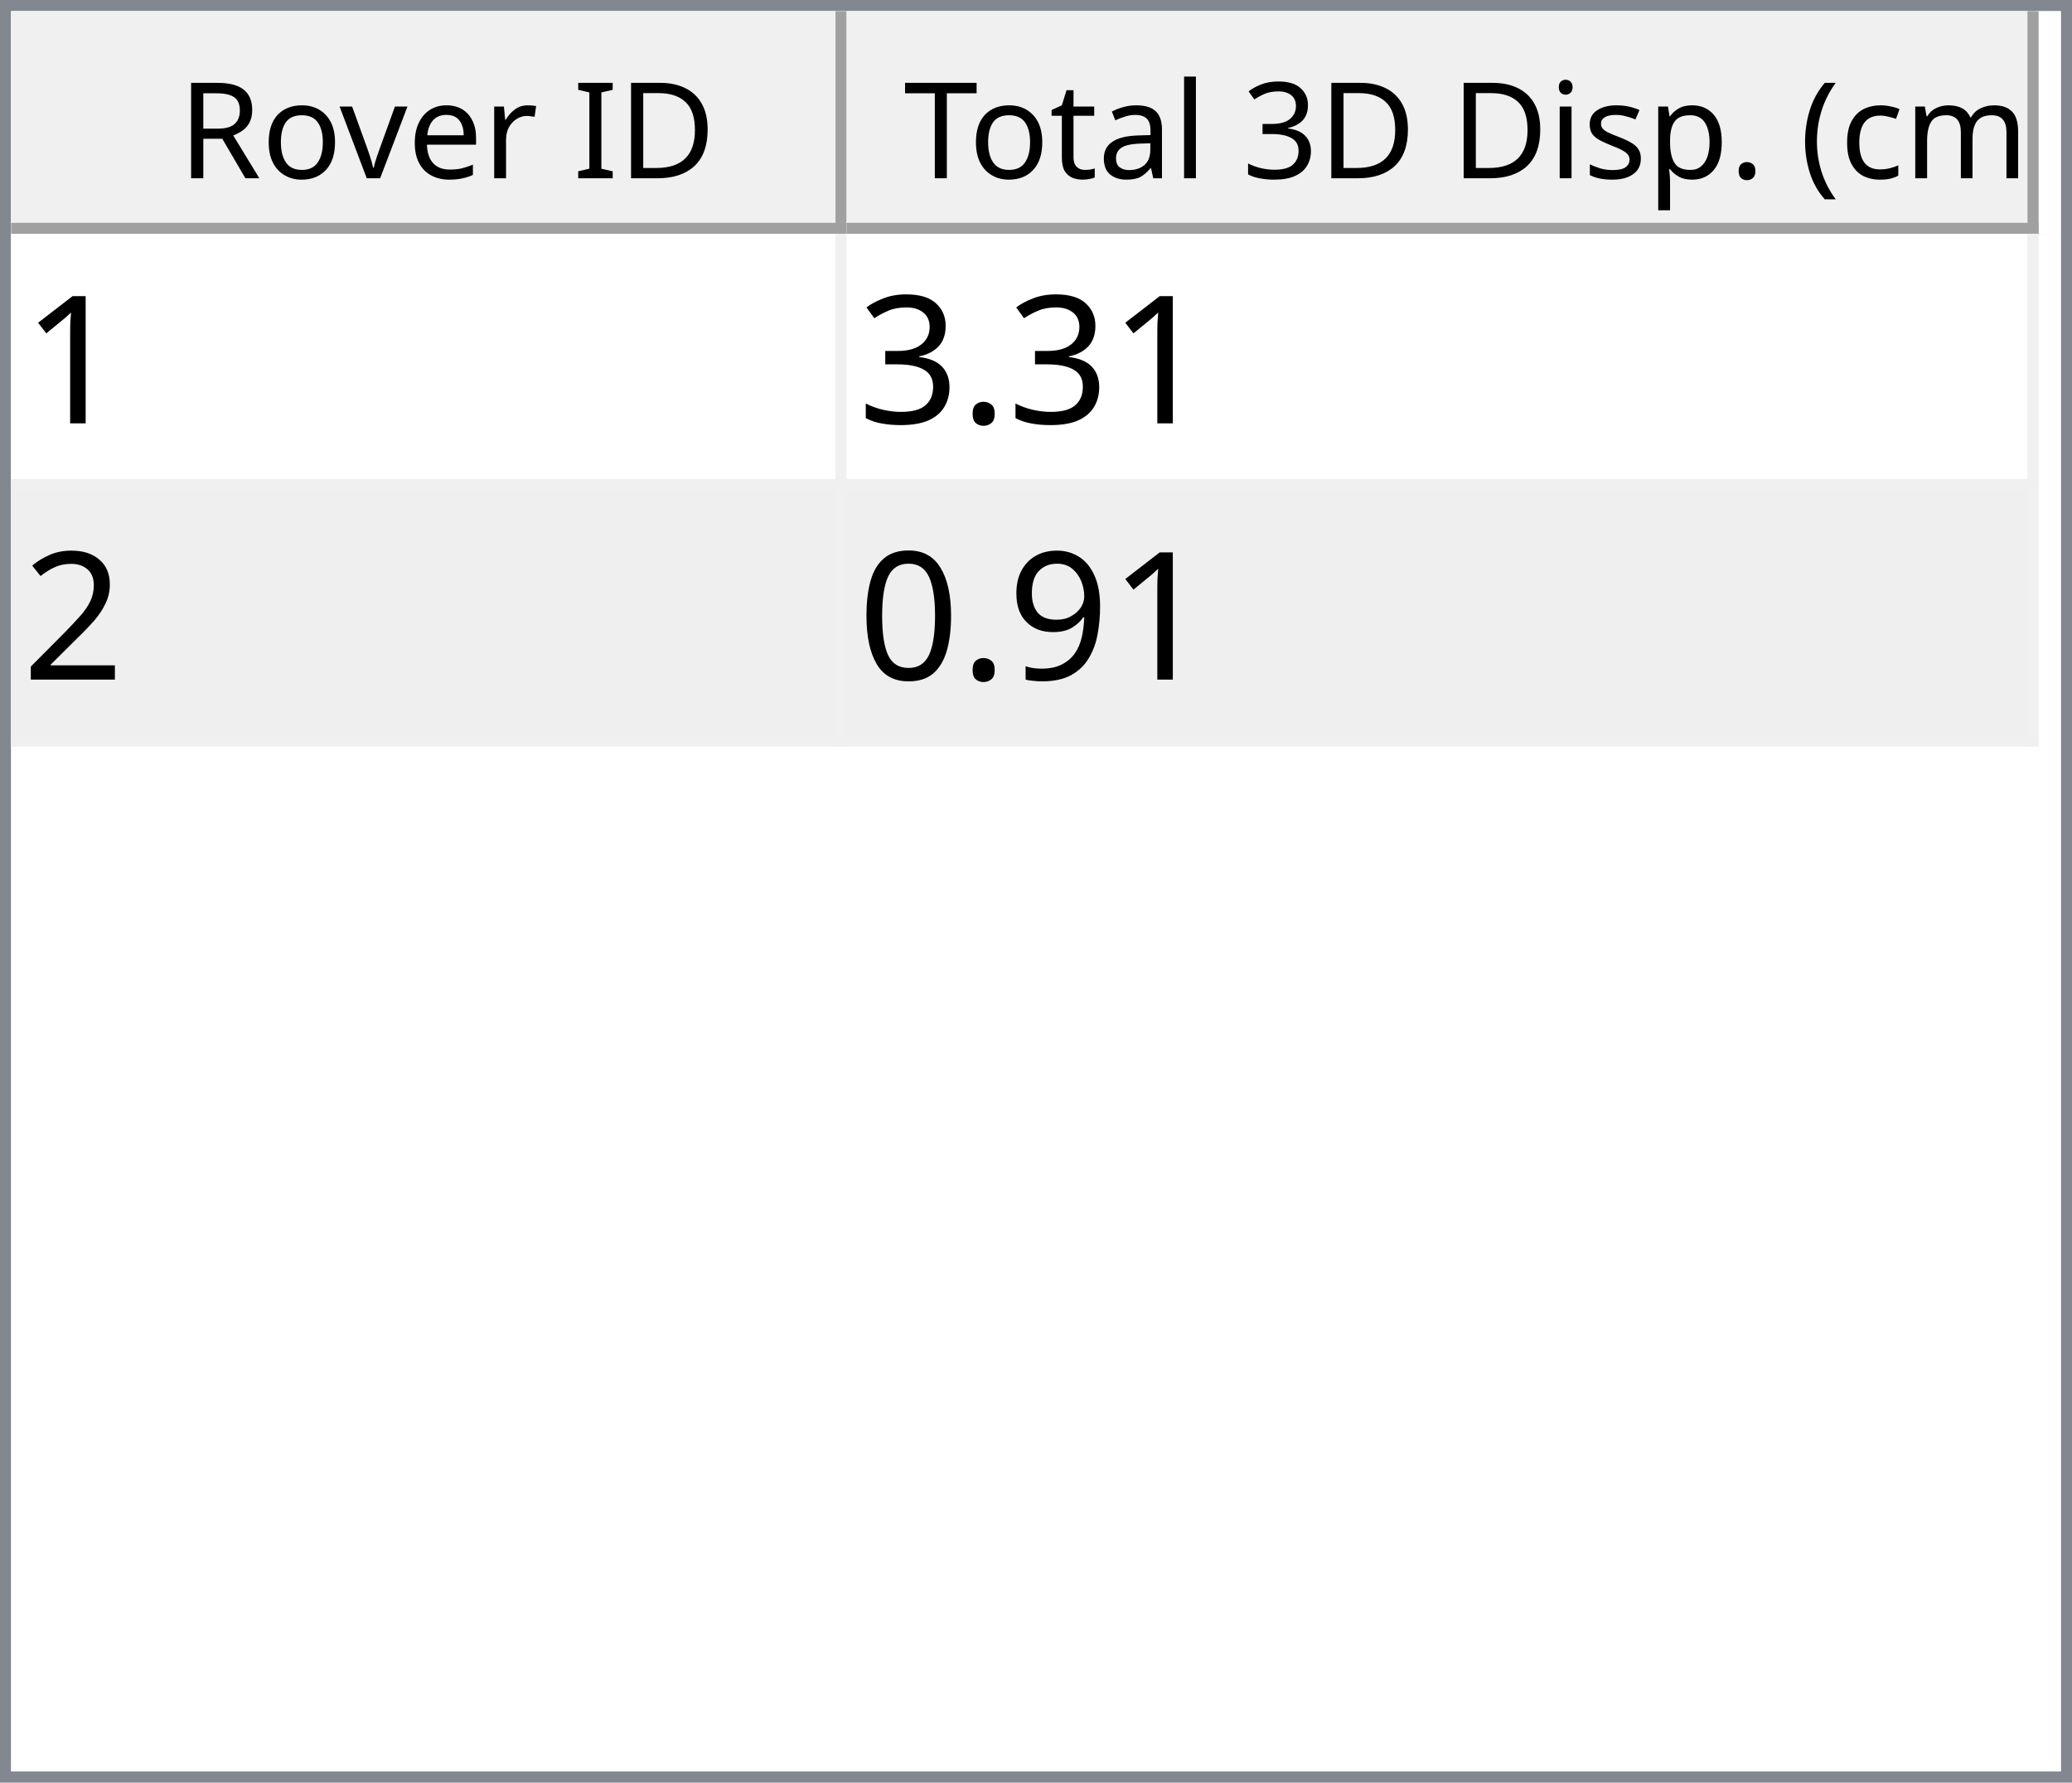
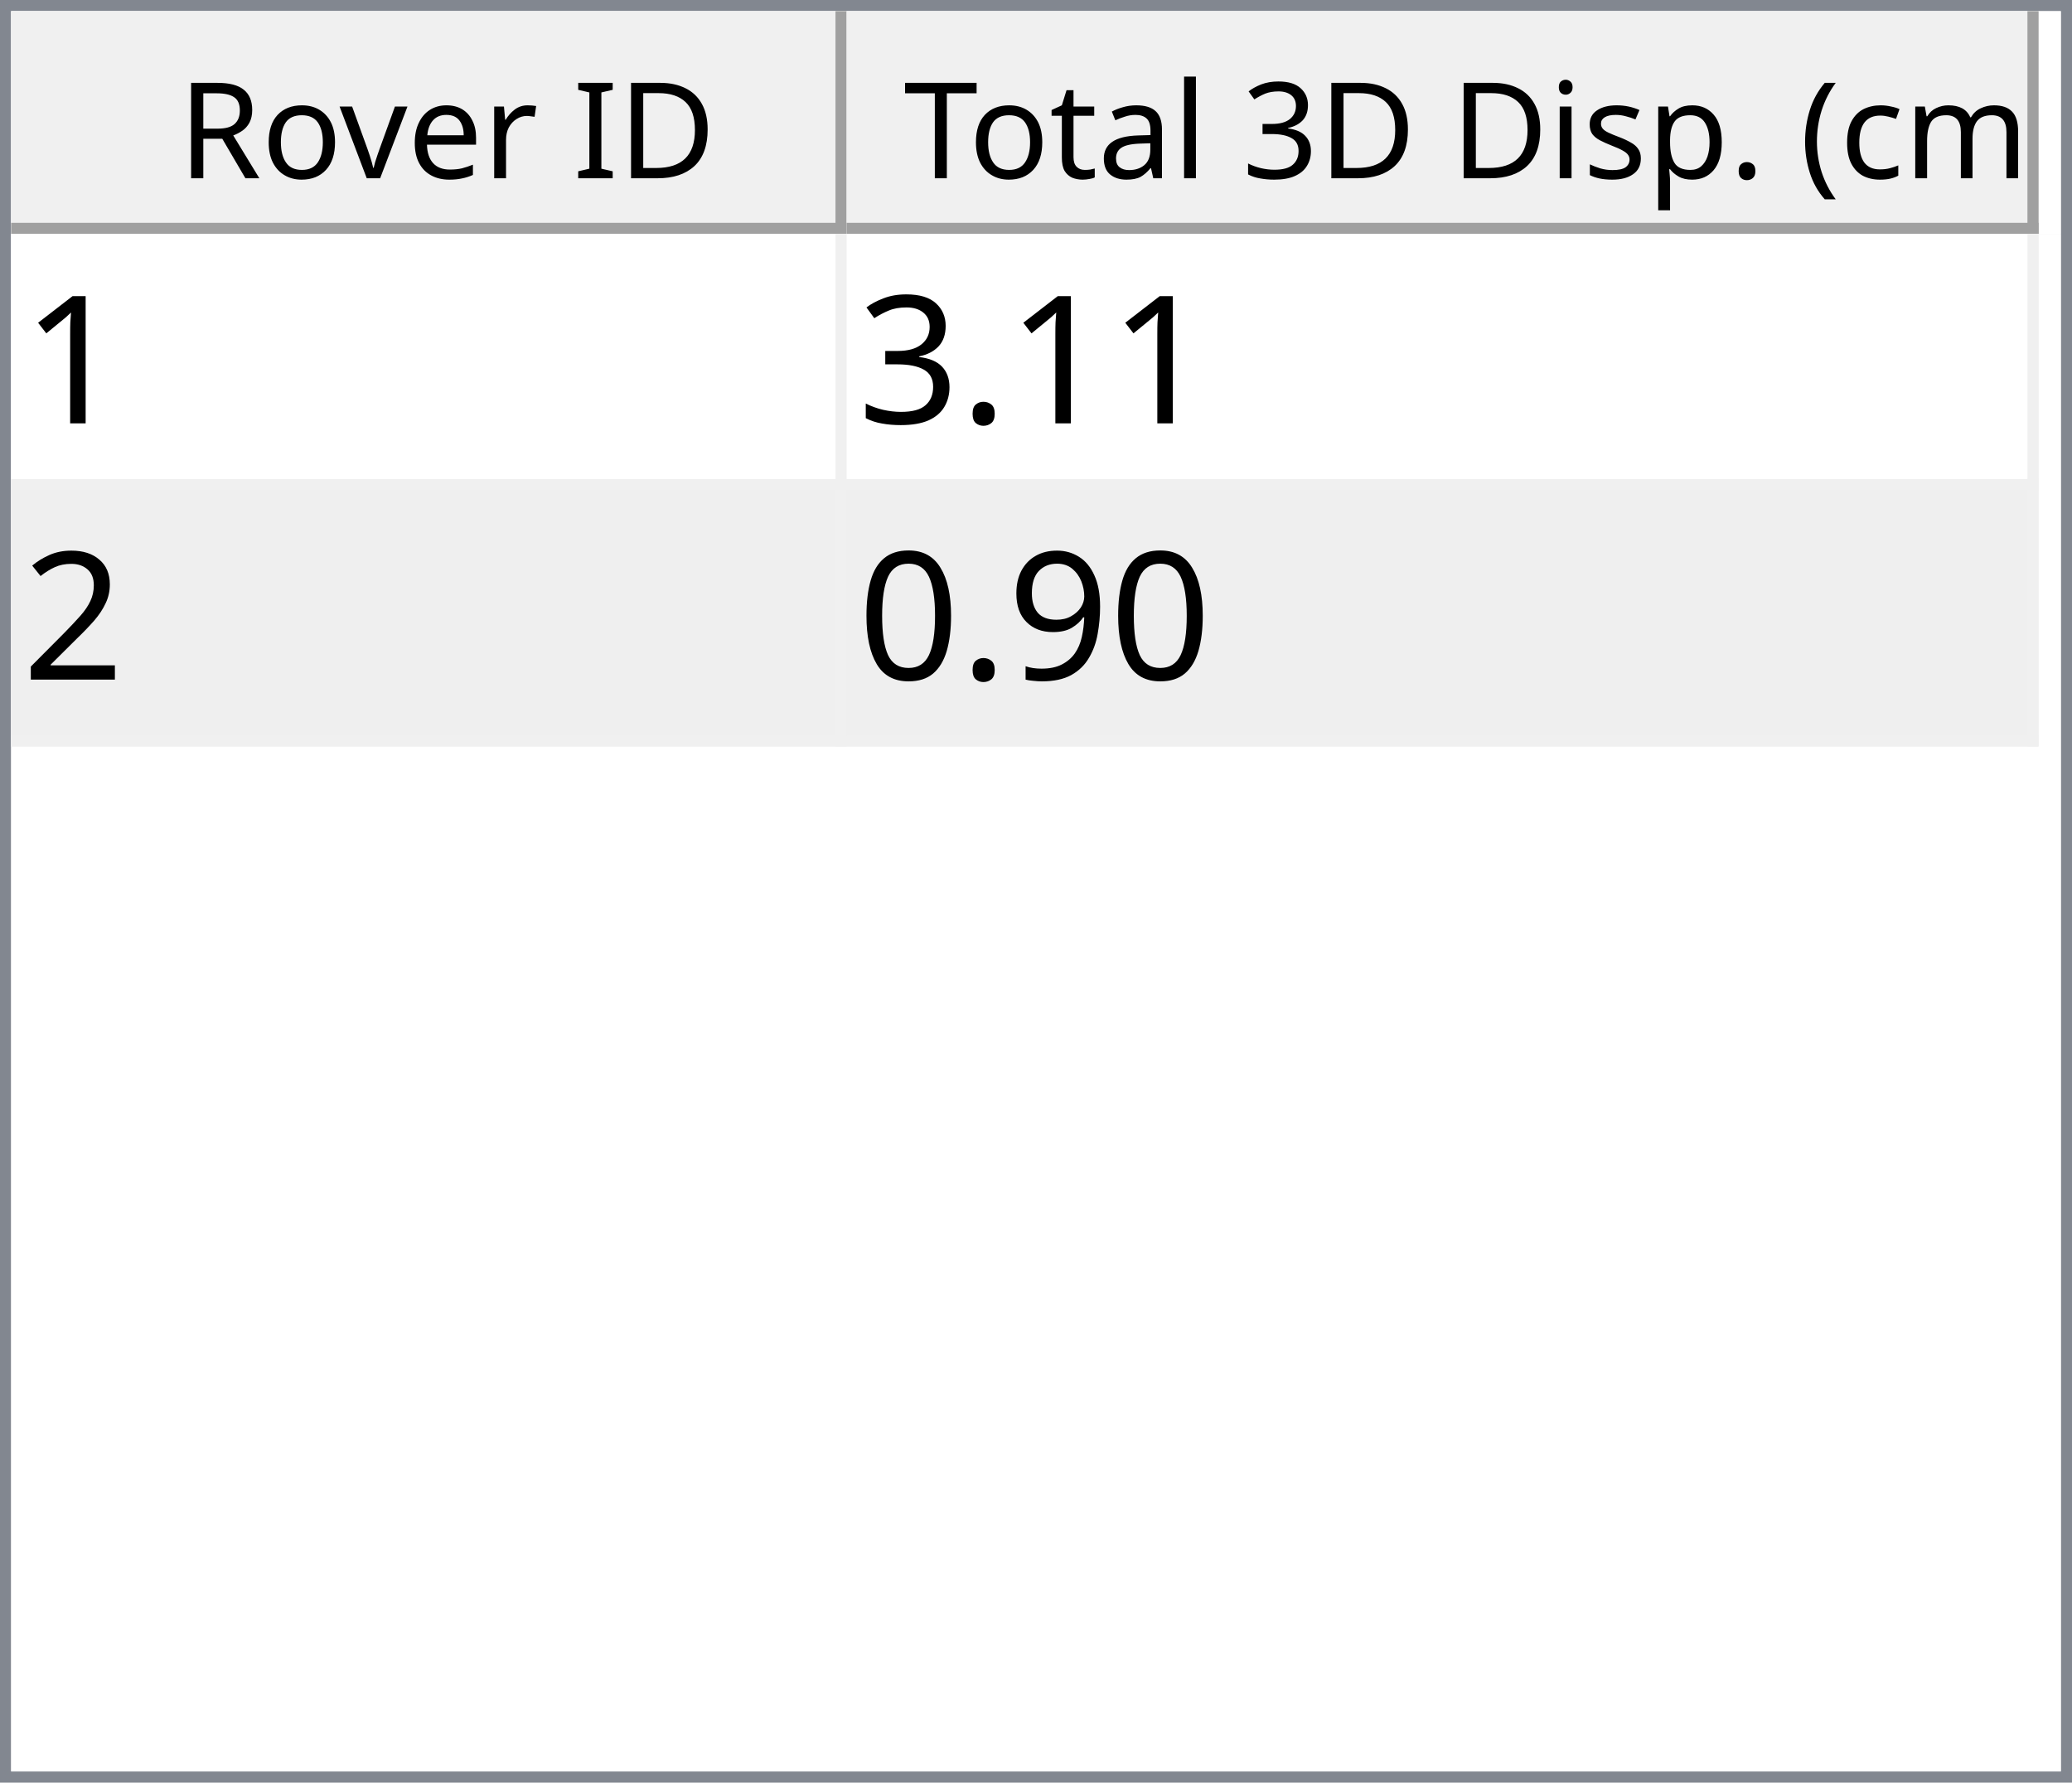
<svg xmlns="http://www.w3.org/2000/svg" style="fill-opacity:1; color-rendering:auto; color-interpolation:auto; text-rendering:auto; stroke:black; stroke-linecap:square; stroke-miterlimit:10; shape-rendering:auto; stroke-opacity:1; fill:black; stroke-dasharray:none; font-weight:normal; stroke-width:1; font-family:'Dialog'; font-style:normal; stroke-linejoin:miter; font-size:12px; stroke-dashoffset:0; image-rendering:auto;" width="186" height="160">
  <defs id="genericDefs" />
  <g>
    <defs id="defs1">
      <clipPath clipPathUnits="userSpaceOnUse" id="clipPath1">
        <path d="M0 0 L186 0 L186 160 L0 160 L0 0 Z" />
      </clipPath>
      <clipPath clipPathUnits="userSpaceOnUse" id="clipPath2">
        <path d="M0 0 L0 160 L186 160 L186 0 Z" />
      </clipPath>
      <clipPath clipPathUnits="userSpaceOnUse" id="clipPath3">
        <path d="M0 0 L0 20 L184 20 L184 0 Z" />
      </clipPath>
      <clipPath clipPathUnits="userSpaceOnUse" id="clipPath4">
        <path d="M0 0 L0 20 L75 20 L75 0 Z" />
      </clipPath>
      <clipPath clipPathUnits="userSpaceOnUse" id="clipPath5">
        <path d="M1 1 L1 19 L74 19 L74 1 Z" />
      </clipPath>
      <clipPath clipPathUnits="userSpaceOnUse" id="clipPath6">
        <path d="M0 0 L0 18 L73 18 L73 0 Z" />
      </clipPath>
      <clipPath clipPathUnits="userSpaceOnUse" id="clipPath7">
        <path d="M-0.5 -0.5 L-0.5 19.5 L74.5 19.5 L74.5 -0.5 Z" />
      </clipPath>
      <clipPath clipPathUnits="userSpaceOnUse" id="clipPath8">
        <path d="M0 0 L0 20 L107 20 L107 0 Z" />
      </clipPath>
      <clipPath clipPathUnits="userSpaceOnUse" id="clipPath9">
        <path d="M1 1 L1 19 L106 19 L106 1 Z" />
      </clipPath>
      <clipPath clipPathUnits="userSpaceOnUse" id="clipPath10">
        <path d="M0 0 L0 18 L105 18 L105 0 Z" />
      </clipPath>
      <clipPath clipPathUnits="userSpaceOnUse" id="clipPath11">
        <path d="M-0.5 -0.5 L-0.5 19.5 L106.5 19.5 L106.5 -0.5 Z" />
      </clipPath>
      <clipPath clipPathUnits="userSpaceOnUse" id="clipPath12">
        <path d="M0 0 L0 138 L184 138 L184 0 Z" />
      </clipPath>
      <clipPath clipPathUnits="userSpaceOnUse" id="clipPath13">
        <path d="M0 0 L0 46 L182 46 L182 0 Z" />
      </clipPath>
      <clipPath clipPathUnits="userSpaceOnUse" id="clipPath14">
        <path d="M-0.5 -0.5 L-0.5 45.5 L181.5 45.5 L181.5 -0.5 Z" />
      </clipPath>
      <clipPath clipPathUnits="userSpaceOnUse" id="clipPath15">
        <path d="M0 0 L0 22 L74 22 L74 0 Z" />
      </clipPath>
      <clipPath clipPathUnits="userSpaceOnUse" id="clipPath16">
        <path d="M0 0 L0 22 L106 22 L106 0 Z" />
      </clipPath>
      <font horiz-adv-x="64.551" id="font1">
        <font-face ascent="107.91" descent="25.098" units-per-em="100" style="font-style:normal; font-family:Segoe UI; font-weight:normal;" />
        <missing-glyph horiz-adv-x="64.551" d="M8.109 0 L8.109 68.266 L56.453 68.266 L56.453 0 L8.109 0 ZM15.328 7.234 L49.219 7.234 L49.219 61.031 L15.328 61.031 L15.328 7.234 Z" />
        <glyph unicode="D" horiz-adv-x="70.117" d="M9.188 0 L9.188 70.016 L28.516 70.016 Q65.531 70.016 65.531 35.891 Q65.531 19.672 55.25 9.836 Q44.969 0 27.734 0 L9.188 0 ZM17.391 62.594 L17.391 7.422 L27.828 7.422 Q41.609 7.422 49.273 14.797 Q56.938 22.172 56.938 35.688 Q56.938 62.594 28.328 62.594 L17.391 62.594 Z" />
        <glyph unicode="I" horiz-adv-x="26.611" d="M17.391 0 L9.188 0 L9.188 70.016 L17.391 70.016 L17.391 0 Z" />
        <glyph unicode=" " horiz-adv-x="27.393" d="" />
        <glyph unicode="r" horiz-adv-x="34.766" d="M34.188 41.891 Q32.078 43.5 28.125 43.5 Q23 43.5 19.555 38.672 Q16.109 33.844 16.109 25.484 L16.109 0 L8.109 0 L8.109 50 L16.109 50 L16.109 39.703 L16.312 39.703 Q18.016 44.969 21.531 47.922 Q25.047 50.875 29.391 50.875 Q32.516 50.875 34.188 50.203 L34.188 41.891 Z" />
        <glyph unicode="e" horiz-adv-x="52.295" d="M48.297 23 L12.984 23 Q13.188 14.656 17.484 10.109 Q21.781 5.562 29.297 5.562 Q37.75 5.562 44.828 11.141 L44.828 3.609 Q38.234 -1.172 27.391 -1.172 Q16.797 -1.172 10.742 5.641 Q4.688 12.453 4.688 24.812 Q4.688 36.469 11.305 43.82 Q17.922 51.172 27.734 51.172 Q37.547 51.172 42.922 44.828 Q48.297 38.484 48.297 27.203 L48.297 23 ZM40.094 29.781 Q40.047 36.719 36.75 40.578 Q33.453 44.438 27.594 44.438 Q21.922 44.438 17.969 40.383 Q14.016 36.328 13.094 29.781 L40.094 29.781 Z" />
        <glyph unicode="v" horiz-adv-x="47.9" d="M47.406 50 L27.484 0 L19.625 0 L0.688 50 L9.469 50 L22.172 13.672 Q23.578 9.672 23.922 6.688 L24.125 6.688 Q24.609 10.453 25.688 13.484 L38.969 50 L47.406 50 Z" />
        <glyph unicode="o" horiz-adv-x="58.594" d="M29 -1.172 Q17.922 -1.172 11.305 5.836 Q4.688 12.844 4.688 24.422 Q4.688 37.016 11.57 44.094 Q18.453 51.172 30.172 51.172 Q41.359 51.172 47.633 44.289 Q53.906 37.406 53.906 25.203 Q53.906 13.234 47.141 6.031 Q40.375 -1.172 29 -1.172 ZM29.594 44.438 Q21.875 44.438 17.383 39.188 Q12.891 33.938 12.891 24.703 Q12.891 15.828 17.43 10.695 Q21.969 5.562 29.594 5.562 Q37.359 5.562 41.531 10.594 Q45.703 15.625 45.703 24.906 Q45.703 34.281 41.531 39.359 Q37.359 44.438 29.594 44.438 Z" />
        <glyph unicode="R" horiz-adv-x="59.814" d="M59.375 0 L49.609 0 L37.891 19.625 Q36.281 22.359 34.766 24.289 Q33.25 26.219 31.664 27.438 Q30.078 28.656 28.25 29.219 Q26.422 29.781 24.125 29.781 L17.391 29.781 L17.391 0 L9.188 0 L9.188 70.016 L30.078 70.016 Q34.672 70.016 38.555 68.867 Q42.438 67.719 45.289 65.375 Q48.141 63.031 49.758 59.547 Q51.375 56.062 51.375 51.375 Q51.375 47.703 50.273 44.656 Q49.172 41.609 47.148 39.211 Q45.125 36.812 42.266 35.133 Q39.406 33.453 35.844 32.516 L35.844 32.328 Q37.594 31.547 38.891 30.547 Q40.188 29.547 41.359 28.18 Q42.531 26.812 43.68 25.078 Q44.828 23.344 46.234 21.047 L59.375 0 ZM17.391 62.594 L17.391 37.203 L28.516 37.203 Q31.594 37.203 34.203 38.133 Q36.812 39.062 38.719 40.797 Q40.625 42.531 41.703 45.047 Q42.781 47.562 42.781 50.688 Q42.781 56.297 39.141 59.445 Q35.5 62.594 28.609 62.594 L17.391 62.594 Z" />
        <glyph unicode=")" horiz-adv-x="30.176" d="M8.297 -15.922 L1.172 -15.922 Q16.406 2.344 16.406 26.812 Q16.406 51.469 1.078 70.016 L8.297 70.016 Q23.531 52.156 23.531 26.703 Q23.531 1.375 8.297 -15.922 Z" />
        <glyph unicode="m" horiz-adv-x="86.133" d="M79.109 0 L71.094 0 L71.094 28.719 Q71.094 37.016 68.531 40.727 Q65.969 44.438 59.906 44.438 Q54.781 44.438 51.195 39.75 Q47.609 35.062 47.609 28.516 L47.609 0 L39.594 0 L39.594 29.688 Q39.594 44.438 28.219 44.438 Q22.953 44.438 19.531 40.016 Q16.109 35.594 16.109 28.516 L16.109 0 L8.109 0 L8.109 50 L16.109 50 L16.109 42.094 L16.312 42.094 Q21.625 51.172 31.844 51.172 Q36.969 51.172 40.773 48.312 Q44.578 45.453 46 40.828 Q51.562 51.172 62.594 51.172 Q79.109 51.172 79.109 30.812 L79.109 0 Z" />
        <glyph unicode="c" horiz-adv-x="46.191" d="M42.188 2.297 Q36.422 -1.172 28.516 -1.172 Q17.828 -1.172 11.258 5.789 Q4.688 12.75 4.688 23.828 Q4.688 36.188 11.766 43.68 Q18.844 51.172 30.672 51.172 Q37.25 51.172 42.281 48.734 L42.281 40.531 Q36.719 44.438 30.375 44.438 Q22.703 44.438 17.797 38.945 Q12.891 33.453 12.891 24.516 Q12.891 15.719 17.508 10.641 Q22.125 5.562 29.891 5.562 Q36.422 5.562 42.188 9.906 L42.188 2.297 Z" />
        <glyph unicode="(" horiz-adv-x="30.176" d="M29.109 -15.922 L21.969 -15.922 Q6.844 1.375 6.844 26.703 Q6.844 52.156 21.969 70.016 L29.203 70.016 Q13.875 51.469 13.875 26.812 Q13.875 2.344 29.109 -15.922 Z" />
        <glyph unicode="." horiz-adv-x="21.68" d="M10.891 -1.078 Q8.641 -1.078 7.055 0.539 Q5.469 2.156 5.469 4.391 Q5.469 6.641 7.055 8.273 Q8.641 9.906 10.891 9.906 Q13.188 9.906 14.797 8.273 Q16.406 6.641 16.406 4.391 Q16.406 2.156 14.797 0.539 Q13.188 -1.078 10.891 -1.078 Z" />
        <glyph unicode="p" horiz-adv-x="58.789" d="M16.312 7.234 L16.109 7.234 L16.109 -23 L8.109 -23 L8.109 50 L16.109 50 L16.109 41.219 L16.312 41.219 Q22.219 51.172 33.594 51.172 Q43.266 51.172 48.688 44.461 Q54.109 37.75 54.109 26.469 Q54.109 13.922 48 6.375 Q41.891 -1.172 31.297 -1.172 Q21.578 -1.172 16.312 7.234 ZM16.109 27.391 L16.109 20.406 Q16.109 14.203 20.141 9.883 Q24.172 5.562 30.375 5.562 Q37.641 5.562 41.773 11.133 Q45.906 16.703 45.906 26.609 Q45.906 34.969 42.047 39.703 Q38.188 44.438 31.594 44.438 Q24.609 44.438 20.359 39.578 Q16.109 34.719 16.109 27.391 Z" />
        <glyph unicode="s" horiz-adv-x="42.432" d="M5.078 1.812 L5.078 10.406 Q11.625 5.562 19.484 5.562 Q30.031 5.562 30.031 12.594 Q30.031 14.594 29.125 15.992 Q28.219 17.391 26.68 18.461 Q25.141 19.531 23.07 20.383 Q21 21.234 18.609 22.172 Q15.281 23.484 12.766 24.828 Q10.25 26.172 8.57 27.859 Q6.891 29.547 6.031 31.695 Q5.172 33.844 5.172 36.719 Q5.172 40.234 6.789 42.945 Q8.406 45.656 11.086 47.484 Q13.766 49.312 17.211 50.242 Q20.656 51.172 24.312 51.172 Q30.812 51.172 35.938 48.922 L35.938 40.828 Q30.422 44.438 23.25 44.438 Q21 44.438 19.195 43.922 Q17.391 43.406 16.094 42.477 Q14.797 41.547 14.086 40.258 Q13.375 38.969 13.375 37.406 Q13.375 35.453 14.086 34.133 Q14.797 32.812 16.164 31.789 Q17.531 30.766 19.484 29.938 Q21.438 29.109 23.922 28.125 Q27.25 26.859 29.883 25.516 Q32.516 24.172 34.375 22.484 Q36.234 20.797 37.234 18.602 Q38.234 16.406 38.234 13.375 Q38.234 9.672 36.602 6.938 Q34.969 4.203 32.234 2.398 Q29.5 0.594 25.93 -0.289 Q22.359 -1.172 18.453 -1.172 Q10.75 -1.172 5.078 1.812 Z" />
        <glyph unicode="i" horiz-adv-x="24.219" d="M12.203 62.703 Q10.062 62.703 8.547 64.164 Q7.031 65.625 7.031 67.875 Q7.031 70.125 8.547 71.609 Q10.062 73.094 12.203 73.094 Q14.406 73.094 15.945 71.609 Q17.484 70.125 17.484 67.875 Q17.484 65.719 15.945 64.211 Q14.406 62.703 12.203 62.703 ZM16.109 0 L8.109 0 L8.109 50 L16.109 50 L16.109 0 Z" />
        <glyph unicode="3" horiz-adv-x="53.906" d="M46.531 19.828 Q46.531 15.094 44.75 11.211 Q42.969 7.328 39.719 4.57 Q36.469 1.812 31.93 0.297 Q27.391 -1.219 21.922 -1.219 Q11.922 -1.219 6 2.594 L6 11.188 Q13.094 5.609 22.219 5.609 Q25.875 5.609 28.828 6.539 Q31.781 7.469 33.906 9.227 Q36.031 10.984 37.18 13.477 Q38.328 15.969 38.328 19.094 Q38.328 32.812 18.797 32.812 L12.984 32.812 L12.984 39.594 L18.5 39.594 Q35.797 39.594 35.797 52.484 Q35.797 64.406 22.609 64.406 Q15.188 64.406 8.688 59.422 L8.688 67.188 Q15.375 71.188 24.609 71.188 Q29 71.188 32.57 69.969 Q36.141 68.75 38.68 66.555 Q41.219 64.359 42.609 61.281 Q44 58.203 44 54.5 Q44 40.672 30.031 36.719 L30.031 36.531 Q33.594 36.141 36.625 34.797 Q39.656 33.453 41.852 31.305 Q44.047 29.156 45.289 26.25 Q46.531 23.344 46.531 19.828 Z" />
        <glyph unicode="l" horiz-adv-x="24.219" d="M16.109 0 L8.109 0 L8.109 74.031 L16.109 74.031 L16.109 0 Z" />
        <glyph unicode="a" horiz-adv-x="50.879" d="M43.891 0 L35.891 0 L35.891 7.812 L35.688 7.812 Q30.469 -1.172 20.312 -1.172 Q12.844 -1.172 8.617 2.781 Q4.391 6.734 4.391 13.281 Q4.391 27.297 20.906 29.594 L35.891 31.688 Q35.891 44.438 25.594 44.438 Q16.547 44.438 9.281 38.281 L9.281 46.484 Q16.656 51.172 26.266 51.172 Q43.891 51.172 43.891 32.516 L43.891 0 ZM35.891 25.297 L23.828 23.641 Q18.266 22.859 15.43 20.875 Q12.594 18.891 12.594 13.875 Q12.594 10.203 15.211 7.883 Q17.828 5.562 22.172 5.562 Q28.125 5.562 32.008 9.742 Q35.891 13.922 35.891 20.312 L35.891 25.297 Z" />
        <glyph unicode="t" horiz-adv-x="33.887" d="M31.297 0.484 Q28.469 -1.078 23.828 -1.078 Q10.688 -1.078 10.688 13.578 L10.688 43.172 L2.094 43.172 L2.094 50 L10.688 50 L10.688 62.203 L18.703 64.797 L18.703 50 L31.297 50 L31.297 43.172 L18.703 43.172 L18.703 14.984 Q18.703 9.969 20.414 7.82 Q22.125 5.672 26.078 5.672 Q29.109 5.672 31.297 7.328 L31.297 0.484 Z" />
        <glyph unicode="T" horiz-adv-x="52.393" d="M50.594 62.594 L30.375 62.594 L30.375 0 L22.172 0 L22.172 62.594 L2 62.594 L2 70.016 L50.594 70.016 L50.594 62.594 Z" />
      </font>
      <font horiz-adv-x="75.0" id="font2">
        <font-face ascent="100.537" descent="21.973" units-per-em="100" style="font-style:normal; font-family:sans-serif; font-weight:normal;" />
        <missing-glyph horiz-adv-x="75.0" d="M12.5 0 L12.5 62.5 L62.5 62.5 L62.5 0 L12.5 0 ZM14.062 1.562 L60.938 1.562 L60.938 60.938 L14.062 60.938 L14.062 1.562 Z" />
        <glyph unicode="1" horiz-adv-x="55.615" d="M37.25 0 L28.469 0 L28.469 56 Q25.297 52.984 20.141 49.953 Q14.984 46.922 10.891 45.406 L10.891 53.906 Q18.266 57.375 23.781 62.305 Q29.297 67.234 31.594 71.875 L37.25 71.875 L37.25 0 Z" />
        <glyph unicode="." horiz-adv-x="27.783" d="M9.078 0 L9.078 10.016 L19.094 10.016 L19.094 0 L9.078 0 Z" />
        <glyph unicode="3" horiz-adv-x="55.615" d="M4.203 18.891 L12.984 20.062 Q14.5 12.594 18.141 9.297 Q21.781 6 27 6 Q33.203 6 37.477 10.297 Q41.75 14.594 41.75 20.953 Q41.75 27 37.797 30.93 Q33.844 34.859 27.734 34.859 Q25.25 34.859 21.531 33.891 L22.516 41.609 Q23.391 41.5 23.922 41.5 Q29.547 41.5 34.039 44.43 Q38.531 47.359 38.531 53.469 Q38.531 58.297 35.258 61.477 Q31.984 64.656 26.812 64.656 Q21.688 64.656 18.266 61.43 Q14.844 58.203 13.875 51.766 L5.078 53.328 Q6.688 62.156 12.398 67.016 Q18.109 71.875 26.609 71.875 Q32.469 71.875 37.398 69.359 Q42.328 66.844 44.945 62.5 Q47.562 58.156 47.562 53.266 Q47.562 48.641 45.07 44.828 Q42.578 41.016 37.703 38.766 Q44.047 37.312 47.562 32.695 Q51.078 28.078 51.078 21.141 Q51.078 11.766 44.242 5.25 Q37.406 -1.266 26.953 -1.266 Q17.531 -1.266 11.305 4.352 Q5.078 9.969 4.203 18.891 Z" />
        <glyph unicode="2" horiz-adv-x="55.615" d="M50.344 8.453 L50.344 0 L3.031 0 Q2.938 3.172 4.047 6.109 Q5.859 10.938 9.836 15.625 Q13.812 20.312 21.344 26.469 Q33.016 36.031 37.117 41.625 Q41.219 47.219 41.219 52.203 Q41.219 57.422 37.477 61.008 Q33.734 64.594 27.734 64.594 Q21.391 64.594 17.578 60.789 Q13.766 56.984 13.719 50.25 L4.688 51.172 Q5.609 61.281 11.664 66.578 Q17.719 71.875 27.938 71.875 Q38.234 71.875 44.242 66.164 Q50.25 60.453 50.25 52 Q50.25 47.703 48.492 43.555 Q46.734 39.406 42.656 34.812 Q38.578 30.219 29.109 22.219 Q21.188 15.578 18.945 13.211 Q16.703 10.844 15.234 8.453 L50.344 8.453 Z" />
        <glyph unicode="9" horiz-adv-x="55.615" d="M5.469 16.547 L13.922 17.328 Q14.984 11.375 18.016 8.688 Q21.047 6 25.781 6 Q29.828 6 32.883 7.859 Q35.938 9.719 37.891 12.82 Q39.844 15.922 41.164 21.195 Q42.484 26.469 42.484 31.938 Q42.484 32.516 42.438 33.688 Q39.797 29.5 35.234 26.883 Q30.672 24.266 25.344 24.266 Q16.453 24.266 10.305 30.711 Q4.156 37.156 4.156 47.703 Q4.156 58.594 10.578 65.234 Q17 71.875 26.656 71.875 Q33.641 71.875 39.43 68.117 Q45.219 64.359 48.219 57.398 Q51.219 50.438 51.219 37.25 Q51.219 23.531 48.242 15.406 Q45.266 7.281 39.383 3.031 Q33.5 -1.219 25.594 -1.219 Q17.188 -1.219 11.867 3.445 Q6.547 8.109 5.469 16.547 ZM41.453 48.141 Q41.453 55.719 37.43 60.156 Q33.406 64.594 27.734 64.594 Q21.875 64.594 17.531 59.812 Q13.188 55.031 13.188 47.406 Q13.188 40.578 17.312 36.305 Q21.438 32.031 27.484 32.031 Q33.594 32.031 37.523 36.305 Q41.453 40.578 41.453 48.141 Z" />
        <glyph unicode="0" horiz-adv-x="55.615" d="M4.156 35.297 Q4.156 48 6.766 55.742 Q9.375 63.484 14.523 67.68 Q19.672 71.875 27.484 71.875 Q33.25 71.875 37.594 69.555 Q41.938 67.234 44.773 62.867 Q47.609 58.5 49.219 52.227 Q50.828 45.953 50.828 35.297 Q50.828 22.703 48.242 14.969 Q45.656 7.234 40.508 3.008 Q35.359 -1.219 27.484 -1.219 Q17.141 -1.219 11.234 6.203 Q4.156 15.141 4.156 35.297 ZM13.188 35.297 Q13.188 17.672 17.312 11.836 Q21.438 6 27.484 6 Q33.547 6 37.672 11.859 Q41.797 17.719 41.797 35.297 Q41.797 52.984 37.672 58.789 Q33.547 64.594 27.391 64.594 Q21.344 64.594 17.719 59.469 Q13.188 52.938 13.188 35.297 Z" />
      </font>
    </defs>
    <g style="fill:white; stroke:white;">
      <rect x="0" y="0" width="186" style="clip-path:url(#clipPath1); stroke:none;" height="160" />
    </g>
    <g style="fill:white; text-rendering:optimizeSpeed; color-rendering:optimizeSpeed; image-rendering:optimizeSpeed; shape-rendering:crispEdges; stroke:white; color-interpolation:sRGB;">
      <rect x="0" width="186" height="160" y="0" style="stroke:none;" />
      <path style="stroke:none;" d="M0 160 L186 160 L186 0 L0 0 Z" />
    </g>
    <g style="fill:rgb(240,240,240); font-family:'Segoe UI'; stroke:rgb(240,240,240);">
      <rect x="0" y="0" width="186" style="clip-path:url(#clipPath2); stroke:none;" height="160" />
    </g>
    <g style="fill:rgb(130,135,144); font-family:'Segoe UI'; stroke:rgb(130,135,144);">
      <path d="M0 0 L186 0 L186 160 L0 160 L0 0 ZM1 1 L185 1 L185 159 L1 159 L1 1 Z" style="fill-rule:evenodd; clip-path:url(#clipPath2); stroke:none;" />
    </g>
    <g style="fill:white; font-family:'Segoe UI'; stroke:white;" transform="translate(1,1)">
      <rect x="0" y="0" width="184" style="clip-path:url(#clipPath3); stroke:none;" height="20" />
    </g>
    <g style="fill:rgb(240,240,240); font-family:'Segoe UI'; stroke:rgb(240,240,240);" transform="translate(1,1)">
      <rect x="0" y="0" width="75" style="clip-path:url(#clipPath4); stroke:none;" height="20" />
    </g>
    <g style="font-family:'Segoe UI';" transform="translate(2,2)">
      <text x="14" xml:space="preserve" y="14" style="clip-path:url(#clipPath6); stroke:none;">Rover ID</text>
    </g>
    <g style="fill:rgb(160,160,160); font-family:'Segoe UI'; stroke:rgb(160,160,160); stroke-linejoin:bevel;" transform="translate(1.5,1.5)">
      <line x1="74" x2="74" y1="0" style="fill:none; clip-path:url(#clipPath7);" y2="19" />
    </g>
    <g style="fill:rgb(160,160,160); font-family:'Segoe UI'; stroke:rgb(160,160,160); stroke-linejoin:bevel;" transform="matrix(1,0,0,1,1,1) translate(0.5,0.5)">
      <line x1="0" x2="74" y1="19" style="fill:none; clip-path:url(#clipPath7);" y2="19" />
    </g>
    <g style="fill:rgb(240,240,240); font-family:'Segoe UI'; stroke:rgb(240,240,240);" transform="translate(76,1)">
      <rect x="0" y="0" width="107" style="clip-path:url(#clipPath8); stroke:none;" height="20" />
    </g>
    <g style="font-family:'Segoe UI';" transform="translate(77,2)">
      <text x="1" xml:space="preserve" y="14" style="clip-path:url(#clipPath10); stroke:none;"> Total 3D Disp. (cm)</text>
    </g>
    <g style="fill:rgb(160,160,160); font-family:'Segoe UI'; stroke:rgb(160,160,160); stroke-linejoin:bevel;" transform="translate(76.5,1.5)">
      <line x1="106" x2="106" y1="0" style="fill:none; clip-path:url(#clipPath11);" y2="19" />
    </g>
    <g style="fill:rgb(160,160,160); font-family:'Segoe UI'; stroke:rgb(160,160,160); stroke-linejoin:bevel;" transform="matrix(1,0,0,1,76,1) translate(0.5,0.5)">
      <line x1="0" x2="106" y1="19" style="fill:none; clip-path:url(#clipPath11);" y2="19" />
    </g>
    <g style="fill:white; font-family:'Segoe UI'; stroke:white;" transform="translate(1,21)">
      <rect x="0" y="0" width="184" style="clip-path:url(#clipPath12); stroke:none;" height="138" />
    </g>
    <g style="fill:rgb(240,240,240); font-size:16px; font-family:sans-serif; stroke:rgb(240,240,240);" transform="translate(1,21)">
      <rect x="0" y="0" width="182" style="clip-path:url(#clipPath13); stroke:none;" height="46" />
      <line transform="translate(0.5,0.5)" x1="0" x2="181" y1="22" style="clip-path:url(#clipPath14); fill:none; stroke-linejoin:bevel;" y2="22" />
    </g>
    <g transform="matrix(1,0,0,1,1,21) translate(0.5,0.5)" style="fill:rgb(240,240,240); font-size:16px; font-family:sans-serif; stroke:rgb(240,240,240); stroke-linejoin:bevel;">
      <line x1="0" x2="181" y1="45" style="fill:none; clip-path:url(#clipPath14);" y2="45" />
    </g>
    <g transform="matrix(1,0,0,1,1,21) translate(0.5,0.5)" style="fill:rgb(240,240,240); font-size:16px; font-family:sans-serif; stroke:rgb(240,240,240); stroke-linejoin:bevel;">
      <line x1="74" x2="74" y1="0" style="fill:none; clip-path:url(#clipPath14);" y2="45" />
    </g>
    <g transform="matrix(1,0,0,1,1,21) translate(0.5,0.5)" style="fill:rgb(240,240,240); font-size:16px; font-family:sans-serif; stroke:rgb(240,240,240); stroke-linejoin:bevel;">
      <line x1="181" x2="181" y1="0" style="fill:none; clip-path:url(#clipPath14);" y2="45" />
    </g>
    <g style="fill:white; font-size:16px; font-family:sans-serif; stroke:white;" transform="matrix(1,0,0,1,1,21)">
      <rect x="0" y="0" width="74" style="clip-path:url(#clipPath15); stroke:none;" height="22" />
      <text x="1" y="17" style="fill:black; clip-path:url(#clipPath15); stroke:none;" xml:space="preserve">1</text>
    </g>
    <g style="fill:white; font-size:16px; font-family:sans-serif; stroke:white;" transform="matrix(1,0,0,1,1,21) translate(75,0)">
      <rect x="0" y="0" width="106" style="clip-path:url(#clipPath16); stroke:none;" height="22" />
-       <text x="1" y="17" style="fill:black; clip-path:url(#clipPath16); stroke:none;" xml:space="preserve">3.31</text>
+       <text x="1" y="17" style="fill:black; clip-path:url(#clipPath16); stroke:none;" xml:space="preserve">3.11</text>
    </g>
    <g style="fill:rgb(239,239,239); font-size:16px; font-family:sans-serif; stroke:rgb(239,239,239);" transform="matrix(1,0,0,1,1,21) translate(0,23)">
      <rect x="0" y="0" width="74" style="clip-path:url(#clipPath15); stroke:none;" height="22" />
      <text x="1" y="17" style="fill:black; clip-path:url(#clipPath15); stroke:none;" xml:space="preserve">2</text>
    </g>
    <g style="fill:rgb(239,239,239); font-size:16px; font-family:sans-serif; stroke:rgb(239,239,239);" transform="matrix(1,0,0,1,1,21) translate(75,23)">
      <rect x="0" y="0" width="106" style="clip-path:url(#clipPath16); stroke:none;" height="22" />
-       <text x="1" y="17" style="fill:black; clip-path:url(#clipPath16); stroke:none;" xml:space="preserve">0.91</text>
+       <text x="1" y="17" style="fill:black; clip-path:url(#clipPath16); stroke:none;" xml:space="preserve">0.90</text>
    </g>
  </g>
</svg>
